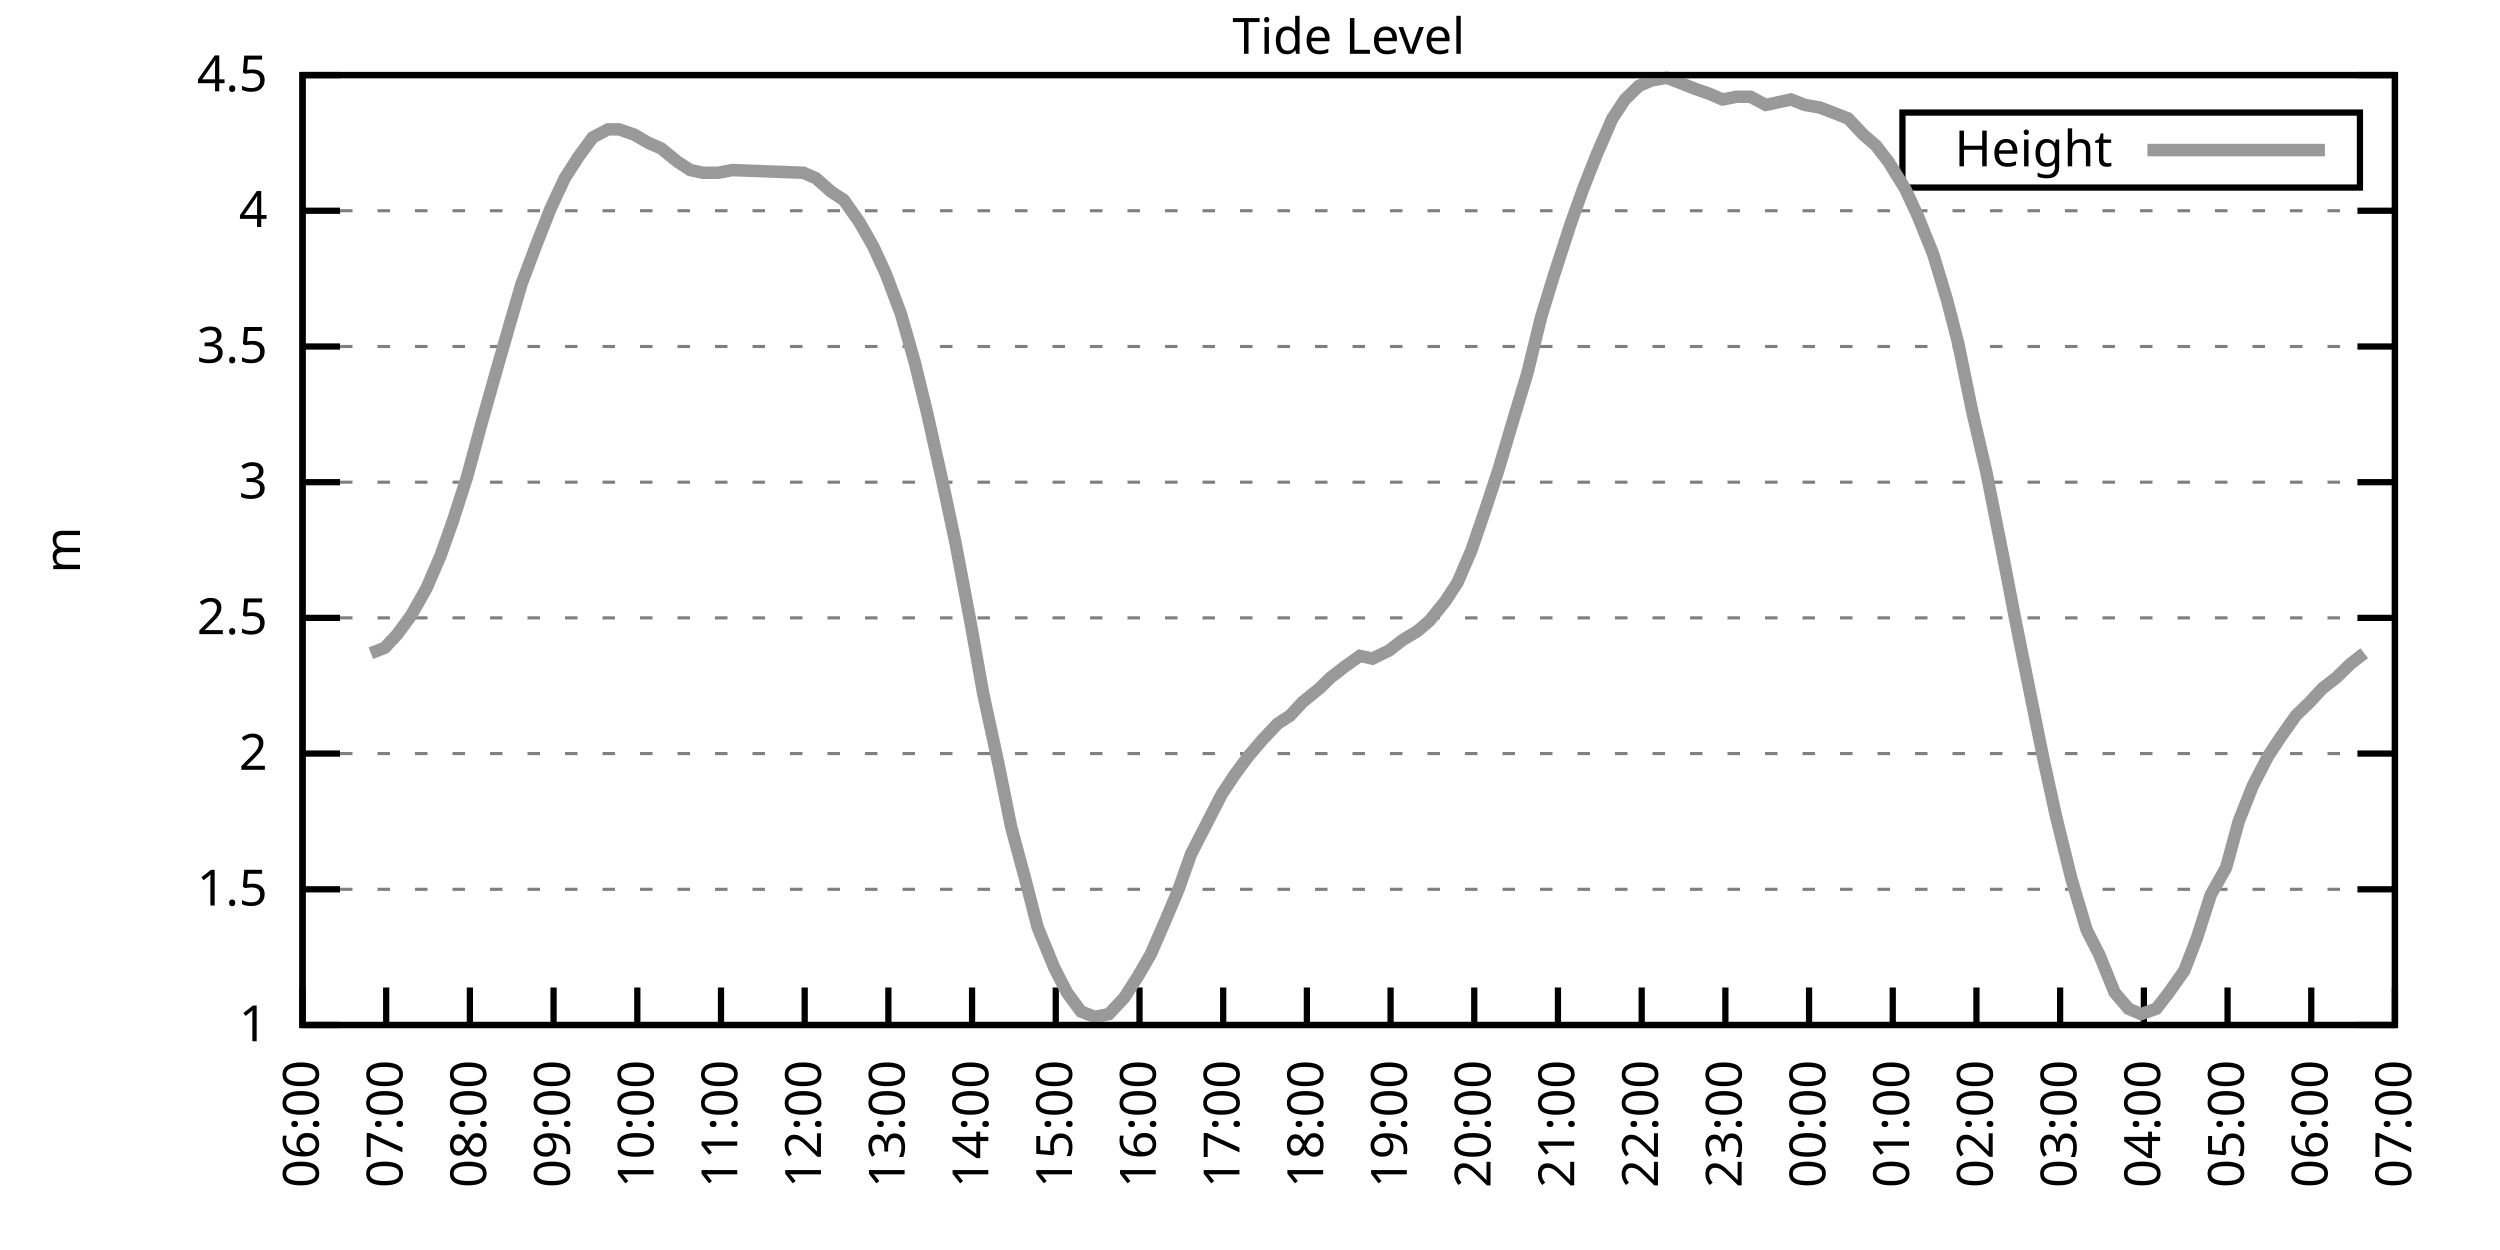
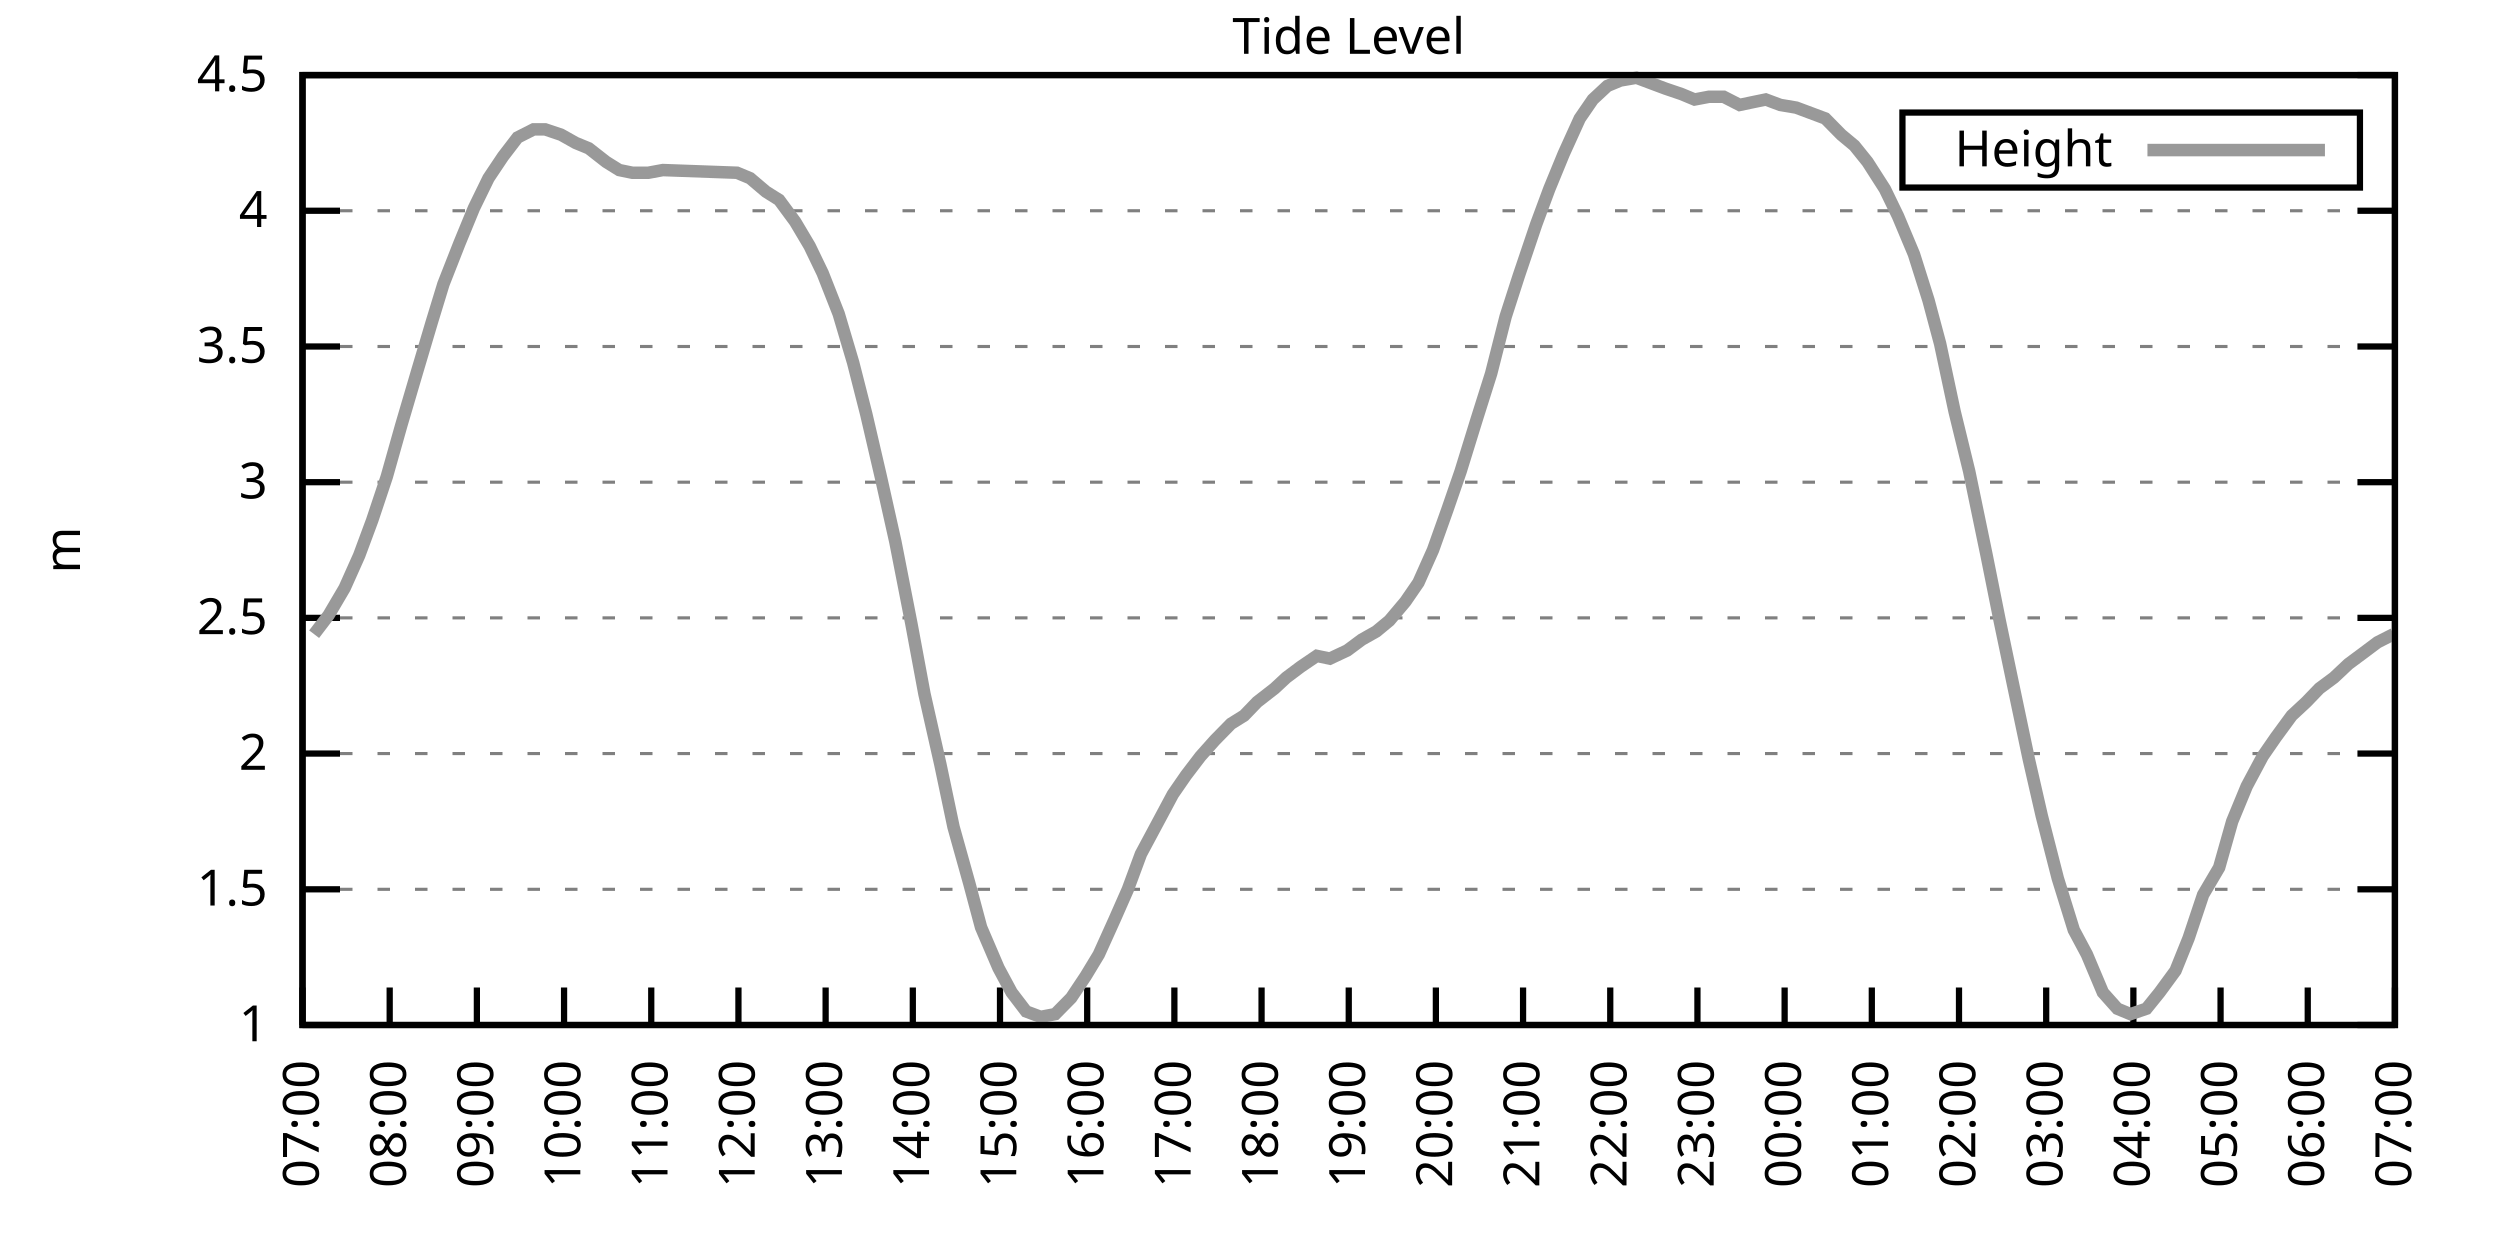
<svg xmlns="http://www.w3.org/2000/svg" xmlns:xlink="http://www.w3.org/1999/xlink" width="400" height="200" viewBox="0 0 400 200">
  <g id="gnuplot_canvas">
    <rect x="0" y="0" width="400" height="200" fill="none" />
    <defs>
      <circle id="gpDot" r="0.5" stroke-width="0.5" stroke="currentColor" />
      <path id="gpPt0" stroke-width="0.333" stroke="currentColor" d="M-1,0 h2 M0,-1 v2" />
      <path id="gpPt1" stroke-width="0.333" stroke="currentColor" d="M-1,-1 L1,1 M1,-1 L-1,1" />
      <path id="gpPt2" stroke-width="0.333" stroke="currentColor" d="M-1,0 L1,0 M0,-1 L0,1 M-1,-1 L1,1 M-1,1 L1,-1" />
      <rect id="gpPt3" stroke-width="0.333" stroke="currentColor" x="-1" y="-1" width="2" height="2" />
      <rect id="gpPt4" stroke-width="0.333" stroke="currentColor" fill="currentColor" x="-1" y="-1" width="2" height="2" />
      <circle id="gpPt5" stroke-width="0.333" stroke="currentColor" cx="0" cy="0" r="1" />
      <use xlink:href="#gpPt5" id="gpPt6" fill="currentColor" stroke="none" />
      <path id="gpPt7" stroke-width="0.333" stroke="currentColor" d="M0,-1.33 L-1.33,0.67 L1.33,0.67 z" />
      <use xlink:href="#gpPt7" id="gpPt8" fill="currentColor" stroke="none" />
      <use xlink:href="#gpPt7" id="gpPt9" stroke="currentColor" transform="rotate(180)" />
      <use xlink:href="#gpPt9" id="gpPt10" fill="currentColor" stroke="none" />
      <use xlink:href="#gpPt3" id="gpPt11" stroke="currentColor" transform="rotate(45)" />
      <use xlink:href="#gpPt11" id="gpPt12" fill="currentColor" stroke="none" />
      <path id="gpPt13" stroke-width="0.333" stroke="currentColor" d="M0,1.330 L1.265,0.411 L0.782,-1.067 L-0.782,-1.076 L-1.265,0.411 z" />
      <use xlink:href="#gpPt13" id="gpPt14" fill="currentColor" stroke="none" />
      <filter id="textbox" filterUnits="objectBoundingBox" x="0" y="0" height="1" width="1">
        <feFlood flood-color="white" flood-opacity="1" result="bgnd" />
        <feComposite in="SourceGraphic" in2="bgnd" operator="atop" />
      </filter>
      <filter id="greybox" filterUnits="objectBoundingBox" x="0" y="0" height="1" width="1">
        <feFlood flood-color="lightgrey" flood-opacity="1" result="grey" />
        <feComposite in="SourceGraphic" in2="grey" operator="atop" />
      </filter>
    </defs>
    <g fill="none" color="white" stroke="currentColor" stroke-width="1.00" stroke-linecap="butt" stroke-linejoin="miter">
</g>
    <g fill="none" color="black" stroke="currentColor" stroke-width="1.00" stroke-linecap="butt" stroke-linejoin="miter">
      <g stroke="none" shape-rendering="crispEdges">
        <polygon fill="rgb(255, 255, 255)" points="48.40,164.00 383.18,164.00 383.18,12.02 48.40,12.02 " />
      </g>
    </g>
    <g fill="none" color="black" stroke="currentColor" stroke-width="1.00" stroke-linecap="butt" stroke-linejoin="miter">
</g>
    <g fill="none" color="black" stroke="black" stroke-width="0.50" stroke-linecap="butt" stroke-linejoin="miter">
</g>
    <g fill="none" color="gray" stroke="currentColor" stroke-width="0.50" stroke-linecap="butt" stroke-linejoin="miter">
      <path stroke="gray" stroke-dasharray="2,4" class="gridline" d="M48.40,164.00 L383.19,164.00  " />
    </g>
    <g fill="none" color="gray" stroke="gray" stroke-width="1.00" stroke-linecap="butt" stroke-linejoin="miter">
</g>
    <g fill="none" color="black" stroke="currentColor" stroke-width="1.00" stroke-linecap="butt" stroke-linejoin="miter">
      <path stroke="black" d="M48.40,164.00 L54.40,164.00 M383.19,164.00 L377.19,164.00  " />
      <g transform="translate(42.80,166.60)" stroke="none" fill="black" font-family="Sans" font-size="8.00" text-anchor="end">
        <text>
          <tspan font-family="Sans"> 1</tspan>
        </text>
      </g>
    </g>
    <g fill="none" color="black" stroke="currentColor" stroke-width="1.00" stroke-linecap="butt" stroke-linejoin="miter">
</g>
    <g fill="none" color="black" stroke="black" stroke-width="0.50" stroke-linecap="butt" stroke-linejoin="miter">
</g>
    <g fill="none" color="gray" stroke="currentColor" stroke-width="0.50" stroke-linecap="butt" stroke-linejoin="miter">
      <path stroke="gray" stroke-dasharray="2,4" class="gridline" d="M48.40,142.29 L383.19,142.29  " />
    </g>
    <g fill="none" color="gray" stroke="gray" stroke-width="1.00" stroke-linecap="butt" stroke-linejoin="miter">
</g>
    <g fill="none" color="black" stroke="currentColor" stroke-width="1.00" stroke-linecap="butt" stroke-linejoin="miter">
      <path stroke="black" d="M48.40,142.29 L54.40,142.29 M383.19,142.29 L377.19,142.29  " />
      <g transform="translate(42.80,144.89)" stroke="none" fill="black" font-family="Sans" font-size="8.00" text-anchor="end">
        <text>
          <tspan font-family="Sans"> 1.5</tspan>
        </text>
      </g>
    </g>
    <g fill="none" color="black" stroke="currentColor" stroke-width="1.00" stroke-linecap="butt" stroke-linejoin="miter">
</g>
    <g fill="none" color="black" stroke="black" stroke-width="0.50" stroke-linecap="butt" stroke-linejoin="miter">
</g>
    <g fill="none" color="gray" stroke="currentColor" stroke-width="0.50" stroke-linecap="butt" stroke-linejoin="miter">
      <path stroke="gray" stroke-dasharray="2,4" class="gridline" d="M48.40,120.57 L383.19,120.57  " />
    </g>
    <g fill="none" color="gray" stroke="gray" stroke-width="1.00" stroke-linecap="butt" stroke-linejoin="miter">
</g>
    <g fill="none" color="black" stroke="currentColor" stroke-width="1.00" stroke-linecap="butt" stroke-linejoin="miter">
      <path stroke="black" d="M48.40,120.57 L54.40,120.57 M383.19,120.57 L377.19,120.57  " />
      <g transform="translate(42.80,123.17)" stroke="none" fill="black" font-family="Sans" font-size="8.00" text-anchor="end">
        <text>
          <tspan font-family="Sans"> 2</tspan>
        </text>
      </g>
    </g>
    <g fill="none" color="black" stroke="currentColor" stroke-width="1.00" stroke-linecap="butt" stroke-linejoin="miter">
</g>
    <g fill="none" color="black" stroke="black" stroke-width="0.50" stroke-linecap="butt" stroke-linejoin="miter">
</g>
    <g fill="none" color="gray" stroke="currentColor" stroke-width="0.50" stroke-linecap="butt" stroke-linejoin="miter">
      <path stroke="gray" stroke-dasharray="2,4" class="gridline" d="M48.40,98.86 L383.19,98.86  " />
    </g>
    <g fill="none" color="gray" stroke="gray" stroke-width="1.00" stroke-linecap="butt" stroke-linejoin="miter">
</g>
    <g fill="none" color="black" stroke="currentColor" stroke-width="1.00" stroke-linecap="butt" stroke-linejoin="miter">
      <path stroke="black" d="M48.40,98.86 L54.40,98.86 M383.19,98.86 L377.19,98.86  " />
      <g transform="translate(42.80,101.46)" stroke="none" fill="black" font-family="Sans" font-size="8.00" text-anchor="end">
        <text>
          <tspan font-family="Sans"> 2.5</tspan>
        </text>
      </g>
    </g>
    <g fill="none" color="black" stroke="currentColor" stroke-width="1.00" stroke-linecap="butt" stroke-linejoin="miter">
</g>
    <g fill="none" color="black" stroke="black" stroke-width="0.50" stroke-linecap="butt" stroke-linejoin="miter">
</g>
    <g fill="none" color="gray" stroke="currentColor" stroke-width="0.50" stroke-linecap="butt" stroke-linejoin="miter">
      <path stroke="gray" stroke-dasharray="2,4" class="gridline" d="M48.40,77.15 L383.19,77.15  " />
    </g>
    <g fill="none" color="gray" stroke="gray" stroke-width="1.00" stroke-linecap="butt" stroke-linejoin="miter">
</g>
    <g fill="none" color="black" stroke="currentColor" stroke-width="1.00" stroke-linecap="butt" stroke-linejoin="miter">
      <path stroke="black" d="M48.40,77.15 L54.40,77.15 M383.19,77.15 L377.19,77.15  " />
      <g transform="translate(42.80,79.75)" stroke="none" fill="black" font-family="Sans" font-size="8.00" text-anchor="end">
        <text>
          <tspan font-family="Sans"> 3</tspan>
        </text>
      </g>
    </g>
    <g fill="none" color="black" stroke="currentColor" stroke-width="1.00" stroke-linecap="butt" stroke-linejoin="miter">
</g>
    <g fill="none" color="black" stroke="black" stroke-width="0.50" stroke-linecap="butt" stroke-linejoin="miter">
</g>
    <g fill="none" color="gray" stroke="currentColor" stroke-width="0.50" stroke-linecap="butt" stroke-linejoin="miter">
      <path stroke="gray" stroke-dasharray="2,4" class="gridline" d="M48.40,55.44 L383.19,55.44  " />
    </g>
    <g fill="none" color="gray" stroke="gray" stroke-width="1.00" stroke-linecap="butt" stroke-linejoin="miter">
</g>
    <g fill="none" color="black" stroke="currentColor" stroke-width="1.00" stroke-linecap="butt" stroke-linejoin="miter">
      <path stroke="black" d="M48.40,55.44 L54.40,55.44 M383.19,55.44 L377.19,55.44  " />
      <g transform="translate(42.80,58.04)" stroke="none" fill="black" font-family="Sans" font-size="8.00" text-anchor="end">
        <text>
          <tspan font-family="Sans"> 3.5</tspan>
        </text>
      </g>
    </g>
    <g fill="none" color="black" stroke="currentColor" stroke-width="1.00" stroke-linecap="butt" stroke-linejoin="miter">
</g>
    <g fill="none" color="black" stroke="black" stroke-width="0.50" stroke-linecap="butt" stroke-linejoin="miter">
</g>
    <g fill="none" color="gray" stroke="currentColor" stroke-width="0.50" stroke-linecap="butt" stroke-linejoin="miter">
      <path stroke="gray" stroke-dasharray="2,4" class="gridline" d="M48.40,33.72 L383.19,33.72  " />
    </g>
    <g fill="none" color="gray" stroke="gray" stroke-width="1.00" stroke-linecap="butt" stroke-linejoin="miter">
</g>
    <g fill="none" color="black" stroke="currentColor" stroke-width="1.00" stroke-linecap="butt" stroke-linejoin="miter">
      <path stroke="black" d="M48.40,33.72 L54.40,33.72 M383.19,33.72 L377.19,33.72  " />
      <g transform="translate(42.80,36.32)" stroke="none" fill="black" font-family="Sans" font-size="8.00" text-anchor="end">
        <text>
          <tspan font-family="Sans"> 4</tspan>
        </text>
      </g>
    </g>
    <g fill="none" color="black" stroke="currentColor" stroke-width="1.00" stroke-linecap="butt" stroke-linejoin="miter">
</g>
    <g fill="none" color="black" stroke="black" stroke-width="0.50" stroke-linecap="butt" stroke-linejoin="miter">
</g>
    <g fill="none" color="gray" stroke="currentColor" stroke-width="0.50" stroke-linecap="butt" stroke-linejoin="miter">
      <path stroke="gray" stroke-dasharray="2,4" class="gridline" d="M48.40,12.01 L383.19,12.01  " />
    </g>
    <g fill="none" color="gray" stroke="gray" stroke-width="1.00" stroke-linecap="butt" stroke-linejoin="miter">
</g>
    <g fill="none" color="black" stroke="currentColor" stroke-width="1.00" stroke-linecap="butt" stroke-linejoin="miter">
      <path stroke="black" d="M48.40,12.01 L54.40,12.01 M383.19,12.01 L377.19,12.01  " />
      <g transform="translate(42.80,14.61)" stroke="none" fill="black" font-family="Sans" font-size="8.00" text-anchor="end">
        <text>
          <tspan font-family="Sans"> 4.5</tspan>
        </text>
      </g>
    </g>
    <g fill="none" color="black" stroke="currentColor" stroke-width="1.00" stroke-linecap="butt" stroke-linejoin="miter">
      <path stroke="black" d="M48.40,164.00 L48.40,158.00  " />
      <g transform="translate(51.00,169.60) rotate(270.00)" stroke="none" fill="black" font-family="Sans" font-size="8.00" text-anchor="end">
        <text>
-           <tspan font-family="Sans">06:00</tspan>
-         </text>
-       </g>
-     </g>
-     <g fill="none" color="black" stroke="currentColor" stroke-width="1.00" stroke-linecap="butt" stroke-linejoin="miter">
-       <path stroke="black" d="M61.79,164.00 L61.79,158.00  " />
-       <g transform="translate(64.39,169.60) rotate(270.00)" stroke="none" fill="black" font-family="Sans" font-size="8.00" text-anchor="end">
-         <text>
          <tspan font-family="Sans">07:00</tspan>
        </text>
      </g>
    </g>
    <g fill="none" color="black" stroke="currentColor" stroke-width="1.00" stroke-linecap="butt" stroke-linejoin="miter">
-       <path stroke="black" d="M75.18,164.00 L75.18,158.00  " />
-       <g transform="translate(77.78,169.60) rotate(270.00)" stroke="none" fill="black" font-family="Sans" font-size="8.00" text-anchor="end">
+       <path stroke="black" d="M62.35,164.00 L62.35,158.00  " />
+       <g transform="translate(64.95,169.60) rotate(270.00)" stroke="none" fill="black" font-family="Sans" font-size="8.00" text-anchor="end">
        <text>
          <tspan font-family="Sans">08:00</tspan>
        </text>
      </g>
    </g>
    <g fill="none" color="black" stroke="currentColor" stroke-width="1.00" stroke-linecap="butt" stroke-linejoin="miter">
-       <path stroke="black" d="M88.57,164.00 L88.57,158.00  " />
-       <g transform="translate(91.17,169.60) rotate(270.00)" stroke="none" fill="black" font-family="Sans" font-size="8.00" text-anchor="end">
+       <path stroke="black" d="M76.30,164.00 L76.30,158.00  " />
+       <g transform="translate(78.90,169.60) rotate(270.00)" stroke="none" fill="black" font-family="Sans" font-size="8.00" text-anchor="end">
        <text>
          <tspan font-family="Sans">09:00</tspan>
        </text>
      </g>
    </g>
    <g fill="none" color="black" stroke="currentColor" stroke-width="1.00" stroke-linecap="butt" stroke-linejoin="miter">
-       <path stroke="black" d="M101.97,164.00 L101.97,158.00  " />
-       <g transform="translate(104.57,169.60) rotate(270.00)" stroke="none" fill="black" font-family="Sans" font-size="8.00" text-anchor="end">
+       <path stroke="black" d="M90.25,164.00 L90.25,158.00  " />
+       <g transform="translate(92.85,169.60) rotate(270.00)" stroke="none" fill="black" font-family="Sans" font-size="8.00" text-anchor="end">
        <text>
          <tspan font-family="Sans">10:00</tspan>
        </text>
      </g>
    </g>
    <g fill="none" color="black" stroke="currentColor" stroke-width="1.00" stroke-linecap="butt" stroke-linejoin="miter">
-       <path stroke="black" d="M115.36,164.00 L115.36,158.00  " />
-       <g transform="translate(117.96,169.60) rotate(270.00)" stroke="none" fill="black" font-family="Sans" font-size="8.00" text-anchor="end">
+       <path stroke="black" d="M104.20,164.00 L104.20,158.00  " />
+       <g transform="translate(106.80,169.60) rotate(270.00)" stroke="none" fill="black" font-family="Sans" font-size="8.00" text-anchor="end">
        <text>
          <tspan font-family="Sans">11:00</tspan>
        </text>
      </g>
    </g>
    <g fill="none" color="black" stroke="currentColor" stroke-width="1.00" stroke-linecap="butt" stroke-linejoin="miter">
-       <path stroke="black" d="M128.75,164.00 L128.75,158.00  " />
-       <g transform="translate(131.35,169.60) rotate(270.00)" stroke="none" fill="black" font-family="Sans" font-size="8.00" text-anchor="end">
+       <path stroke="black" d="M118.15,164.00 L118.15,158.00  " />
+       <g transform="translate(120.75,169.60) rotate(270.00)" stroke="none" fill="black" font-family="Sans" font-size="8.00" text-anchor="end">
        <text>
          <tspan font-family="Sans">12:00</tspan>
        </text>
      </g>
    </g>
    <g fill="none" color="black" stroke="currentColor" stroke-width="1.00" stroke-linecap="butt" stroke-linejoin="miter">
-       <path stroke="black" d="M142.14,164.00 L142.14,158.00  " />
-       <g transform="translate(144.74,169.60) rotate(270.00)" stroke="none" fill="black" font-family="Sans" font-size="8.00" text-anchor="end">
+       <path stroke="black" d="M132.10,164.00 L132.10,158.00  " />
+       <g transform="translate(134.70,169.60) rotate(270.00)" stroke="none" fill="black" font-family="Sans" font-size="8.00" text-anchor="end">
        <text>
          <tspan font-family="Sans">13:00</tspan>
        </text>
      </g>
    </g>
    <g fill="none" color="black" stroke="currentColor" stroke-width="1.00" stroke-linecap="butt" stroke-linejoin="miter">
-       <path stroke="black" d="M155.53,164.00 L155.53,158.00  " />
-       <g transform="translate(158.13,169.60) rotate(270.00)" stroke="none" fill="black" font-family="Sans" font-size="8.00" text-anchor="end">
+       <path stroke="black" d="M146.05,164.00 L146.05,158.00  " />
+       <g transform="translate(148.65,169.60) rotate(270.00)" stroke="none" fill="black" font-family="Sans" font-size="8.00" text-anchor="end">
        <text>
          <tspan font-family="Sans">14:00</tspan>
        </text>
      </g>
    </g>
    <g fill="none" color="black" stroke="currentColor" stroke-width="1.00" stroke-linecap="butt" stroke-linejoin="miter">
-       <path stroke="black" d="M168.92,164.00 L168.92,158.00  " />
-       <g transform="translate(171.52,169.60) rotate(270.00)" stroke="none" fill="black" font-family="Sans" font-size="8.00" text-anchor="end">
+       <path stroke="black" d="M160.00,164.00 L160.00,158.00  " />
+       <g transform="translate(162.60,169.60) rotate(270.00)" stroke="none" fill="black" font-family="Sans" font-size="8.00" text-anchor="end">
        <text>
          <tspan font-family="Sans">15:00</tspan>
        </text>
      </g>
    </g>
    <g fill="none" color="black" stroke="currentColor" stroke-width="1.00" stroke-linecap="butt" stroke-linejoin="miter">
-       <path stroke="black" d="M182.32,164.00 L182.32,158.00  " />
-       <g transform="translate(184.92,169.60) rotate(270.00)" stroke="none" fill="black" font-family="Sans" font-size="8.00" text-anchor="end">
+       <path stroke="black" d="M173.95,164.00 L173.95,158.00  " />
+       <g transform="translate(176.55,169.60) rotate(270.00)" stroke="none" fill="black" font-family="Sans" font-size="8.00" text-anchor="end">
        <text>
          <tspan font-family="Sans">16:00</tspan>
        </text>
      </g>
    </g>
    <g fill="none" color="black" stroke="currentColor" stroke-width="1.00" stroke-linecap="butt" stroke-linejoin="miter">
-       <path stroke="black" d="M195.71,164.00 L195.71,158.00  " />
-       <g transform="translate(198.31,169.60) rotate(270.00)" stroke="none" fill="black" font-family="Sans" font-size="8.00" text-anchor="end">
+       <path stroke="black" d="M187.90,164.00 L187.90,158.00  " />
+       <g transform="translate(190.50,169.60) rotate(270.00)" stroke="none" fill="black" font-family="Sans" font-size="8.00" text-anchor="end">
        <text>
          <tspan font-family="Sans">17:00</tspan>
        </text>
      </g>
    </g>
    <g fill="none" color="black" stroke="currentColor" stroke-width="1.00" stroke-linecap="butt" stroke-linejoin="miter">
-       <path stroke="black" d="M209.10,164.00 L209.10,158.00  " />
-       <g transform="translate(211.70,169.60) rotate(270.00)" stroke="none" fill="black" font-family="Sans" font-size="8.00" text-anchor="end">
+       <path stroke="black" d="M201.85,164.00 L201.85,158.00  " />
+       <g transform="translate(204.45,169.60) rotate(270.00)" stroke="none" fill="black" font-family="Sans" font-size="8.00" text-anchor="end">
        <text>
          <tspan font-family="Sans">18:00</tspan>
        </text>
      </g>
    </g>
    <g fill="none" color="black" stroke="currentColor" stroke-width="1.00" stroke-linecap="butt" stroke-linejoin="miter">
-       <path stroke="black" d="M222.49,164.00 L222.49,158.00  " />
-       <g transform="translate(225.09,169.60) rotate(270.00)" stroke="none" fill="black" font-family="Sans" font-size="8.00" text-anchor="end">
+       <path stroke="black" d="M215.80,164.00 L215.80,158.00  " />
+       <g transform="translate(218.40,169.60) rotate(270.00)" stroke="none" fill="black" font-family="Sans" font-size="8.00" text-anchor="end">
        <text>
          <tspan font-family="Sans">19:00</tspan>
        </text>
      </g>
    </g>
    <g fill="none" color="black" stroke="currentColor" stroke-width="1.00" stroke-linecap="butt" stroke-linejoin="miter">
-       <path stroke="black" d="M235.88,164.00 L235.88,158.00  " />
-       <g transform="translate(238.48,169.60) rotate(270.00)" stroke="none" fill="black" font-family="Sans" font-size="8.00" text-anchor="end">
+       <path stroke="black" d="M229.74,164.00 L229.74,158.00  " />
+       <g transform="translate(232.34,169.60) rotate(270.00)" stroke="none" fill="black" font-family="Sans" font-size="8.00" text-anchor="end">
        <text>
          <tspan font-family="Sans">20:00</tspan>
        </text>
      </g>
    </g>
    <g fill="none" color="black" stroke="currentColor" stroke-width="1.00" stroke-linecap="butt" stroke-linejoin="miter">
-       <path stroke="black" d="M249.27,164.00 L249.27,158.00  " />
-       <g transform="translate(251.87,169.60) rotate(270.00)" stroke="none" fill="black" font-family="Sans" font-size="8.00" text-anchor="end">
+       <path stroke="black" d="M243.69,164.00 L243.69,158.00  " />
+       <g transform="translate(246.29,169.60) rotate(270.00)" stroke="none" fill="black" font-family="Sans" font-size="8.00" text-anchor="end">
        <text>
          <tspan font-family="Sans">21:00</tspan>
        </text>
      </g>
    </g>
    <g fill="none" color="black" stroke="currentColor" stroke-width="1.00" stroke-linecap="butt" stroke-linejoin="miter">
-       <path stroke="black" d="M262.67,164.00 L262.67,158.00  " />
-       <g transform="translate(265.27,169.60) rotate(270.00)" stroke="none" fill="black" font-family="Sans" font-size="8.00" text-anchor="end">
+       <path stroke="black" d="M257.64,164.00 L257.64,158.00  " />
+       <g transform="translate(260.24,169.60) rotate(270.00)" stroke="none" fill="black" font-family="Sans" font-size="8.00" text-anchor="end">
        <text>
          <tspan font-family="Sans">22:00</tspan>
        </text>
      </g>
    </g>
    <g fill="none" color="black" stroke="currentColor" stroke-width="1.00" stroke-linecap="butt" stroke-linejoin="miter">
-       <path stroke="black" d="M276.06,164.00 L276.06,158.00  " />
-       <g transform="translate(278.66,169.60) rotate(270.00)" stroke="none" fill="black" font-family="Sans" font-size="8.00" text-anchor="end">
+       <path stroke="black" d="M271.59,164.00 L271.59,158.00  " />
+       <g transform="translate(274.19,169.60) rotate(270.00)" stroke="none" fill="black" font-family="Sans" font-size="8.00" text-anchor="end">
        <text>
          <tspan font-family="Sans">23:00</tspan>
        </text>
      </g>
    </g>
    <g fill="none" color="black" stroke="currentColor" stroke-width="1.00" stroke-linecap="butt" stroke-linejoin="miter">
-       <path stroke="black" d="M289.45,164.00 L289.45,158.00  " />
-       <g transform="translate(292.05,169.60) rotate(270.00)" stroke="none" fill="black" font-family="Sans" font-size="8.00" text-anchor="end">
+       <path stroke="black" d="M285.54,164.00 L285.54,158.00  " />
+       <g transform="translate(288.14,169.60) rotate(270.00)" stroke="none" fill="black" font-family="Sans" font-size="8.00" text-anchor="end">
        <text>
          <tspan font-family="Sans">00:00</tspan>
        </text>
      </g>
    </g>
    <g fill="none" color="black" stroke="currentColor" stroke-width="1.00" stroke-linecap="butt" stroke-linejoin="miter">
-       <path stroke="black" d="M302.84,164.00 L302.84,158.00  " />
-       <g transform="translate(305.44,169.60) rotate(270.00)" stroke="none" fill="black" font-family="Sans" font-size="8.00" text-anchor="end">
+       <path stroke="black" d="M299.49,164.00 L299.49,158.00  " />
+       <g transform="translate(302.09,169.60) rotate(270.00)" stroke="none" fill="black" font-family="Sans" font-size="8.00" text-anchor="end">
        <text>
          <tspan font-family="Sans">01:00</tspan>
        </text>
      </g>
    </g>
    <g fill="none" color="black" stroke="currentColor" stroke-width="1.00" stroke-linecap="butt" stroke-linejoin="miter">
-       <path stroke="black" d="M316.23,164.00 L316.23,158.00  " />
-       <g transform="translate(318.83,169.60) rotate(270.00)" stroke="none" fill="black" font-family="Sans" font-size="8.00" text-anchor="end">
+       <path stroke="black" d="M313.44,164.00 L313.44,158.00  " />
+       <g transform="translate(316.04,169.60) rotate(270.00)" stroke="none" fill="black" font-family="Sans" font-size="8.00" text-anchor="end">
        <text>
          <tspan font-family="Sans">02:00</tspan>
        </text>
      </g>
    </g>
    <g fill="none" color="black" stroke="currentColor" stroke-width="1.00" stroke-linecap="butt" stroke-linejoin="miter">
-       <path stroke="black" d="M329.62,164.00 L329.62,158.00  " />
-       <g transform="translate(332.22,169.60) rotate(270.00)" stroke="none" fill="black" font-family="Sans" font-size="8.00" text-anchor="end">
+       <path stroke="black" d="M327.39,164.00 L327.39,158.00  " />
+       <g transform="translate(329.99,169.60) rotate(270.00)" stroke="none" fill="black" font-family="Sans" font-size="8.00" text-anchor="end">
        <text>
          <tspan font-family="Sans">03:00</tspan>
        </text>
      </g>
    </g>
    <g fill="none" color="black" stroke="currentColor" stroke-width="1.00" stroke-linecap="butt" stroke-linejoin="miter">
-       <path stroke="black" d="M343.02,164.00 L343.02,158.00  " />
-       <g transform="translate(345.62,169.60) rotate(270.00)" stroke="none" fill="black" font-family="Sans" font-size="8.00" text-anchor="end">
+       <path stroke="black" d="M341.34,164.00 L341.34,158.00  " />
+       <g transform="translate(343.94,169.60) rotate(270.00)" stroke="none" fill="black" font-family="Sans" font-size="8.00" text-anchor="end">
        <text>
          <tspan font-family="Sans">04:00</tspan>
        </text>
      </g>
    </g>
    <g fill="none" color="black" stroke="currentColor" stroke-width="1.00" stroke-linecap="butt" stroke-linejoin="miter">
-       <path stroke="black" d="M356.41,164.00 L356.41,158.00  " />
-       <g transform="translate(359.01,169.60) rotate(270.00)" stroke="none" fill="black" font-family="Sans" font-size="8.00" text-anchor="end">
+       <path stroke="black" d="M355.29,164.00 L355.29,158.00  " />
+       <g transform="translate(357.89,169.60) rotate(270.00)" stroke="none" fill="black" font-family="Sans" font-size="8.00" text-anchor="end">
        <text>
          <tspan font-family="Sans">05:00</tspan>
        </text>
      </g>
    </g>
    <g fill="none" color="black" stroke="currentColor" stroke-width="1.00" stroke-linecap="butt" stroke-linejoin="miter">
-       <path stroke="black" d="M369.80,164.00 L369.80,158.00  " />
-       <g transform="translate(372.40,169.60) rotate(270.00)" stroke="none" fill="black" font-family="Sans" font-size="8.00" text-anchor="end">
+       <path stroke="black" d="M369.24,164.00 L369.24,158.00  " />
+       <g transform="translate(371.84,169.60) rotate(270.00)" stroke="none" fill="black" font-family="Sans" font-size="8.00" text-anchor="end">
        <text>
          <tspan font-family="Sans">06:00</tspan>
        </text>
      </g>
    </g>
    <g fill="none" color="black" stroke="currentColor" stroke-width="1.00" stroke-linecap="butt" stroke-linejoin="miter">
      <path stroke="black" d="M383.19,164.00 L383.19,158.00  " />
      <g transform="translate(385.79,169.60) rotate(270.00)" stroke="none" fill="black" font-family="Sans" font-size="8.00" text-anchor="end">
        <text>
          <tspan font-family="Sans">07:00</tspan>
        </text>
      </g>
    </g>
    <g fill="none" color="black" stroke="currentColor" stroke-width="1.00" stroke-linecap="butt" stroke-linejoin="miter">
</g>
    <g fill="none" color="black" stroke="currentColor" stroke-width="1.00" stroke-linecap="butt" stroke-linejoin="miter">
      <path stroke="black" d="M48.40,12.01 L48.40,164.00 L383.19,164.00 L383.19,12.01 L48.40,12.01 Z  " />
    </g>
    <g fill="none" color="black" stroke="currentColor" stroke-width="1.00" stroke-linecap="butt" stroke-linejoin="miter">
</g>
    <g fill="none" color="black" stroke="currentColor" stroke-width="1.00" stroke-linecap="butt" stroke-linejoin="miter">
      <path stroke="black" d="M304.39,30.01 L304.39,18.01 L377.59,18.01 L377.59,30.01 L304.39,30.01 Z  " />
    </g>
    <g id="Tide_level_plot_1">
      <g fill="none" color="white" stroke="black" stroke-width="2.00" stroke-linecap="butt" stroke-linejoin="miter">
</g>
      <g fill="none" color="black" stroke="currentColor" stroke-width="2.00" stroke-linecap="butt" stroke-linejoin="miter">
        <g transform="translate(337.99,26.61)" stroke="none" fill="black" font-family="Sans" font-size="8.00" text-anchor="end">
          <text>
            <tspan font-family="Sans">Height</tspan>
          </text>
        </g>
      </g>
      <g fill="none" color="black" stroke="currentColor" stroke-width="2.00" stroke-linecap="butt" stroke-linejoin="miter">
-         <path stroke="rgb(153, 153, 153)" d="M343.59,24.01 L371.99,24.01 M59.34,104.51 L61.57,103.64 L63.58,101.47 L65.81,98.43 L68.26,94.08 L70.50,88.87   L72.50,83.23 L74.74,76.28 L76.97,68.03 L79.42,59.34 L81.66,51.53 L83.44,45.45 L85.90,38.93 L88.13,33.29   L90.36,28.51 L92.59,25.04 L94.82,22.00 L97.28,20.70 L99.06,20.70 L101.52,21.56 L103.75,22.87 L105.76,23.73   L108.44,25.91 L110.45,27.21 L112.46,27.64 L114.91,27.64 L117.14,27.21 L128.53,27.64 L130.54,28.51 L132.99,30.68   L135.00,31.99 L137.45,35.46 L139.69,39.37 L141.69,43.71 L144.15,50.22 L146.38,58.04 L148.39,66.29 L150.62,76.28   L152.85,86.70 L155.31,99.73 L157.32,111.02 L159.77,122.31 L161.78,132.30 L164.24,141.42 L166.02,148.37 L168.70,154.88   L170.71,158.79 L172.94,161.83 L175.17,162.70 L177.41,162.26 L179.86,159.66 L182.09,156.18 L184.10,152.71 L186.56,147.06   L188.57,142.29 L190.57,136.64 L193.03,131.86 L195.48,127.09 L197.49,124.05 L199.73,121.01 L201.96,118.40 L204.41,115.80   L206.42,114.49 L208.43,112.32 L211.11,110.15 L212.89,108.42 L215.13,106.68 L217.58,104.94 L219.59,105.38 L222.27,104.07   L224.50,102.34 L226.73,101.03 L228.74,99.30 L231.20,96.26 L233.20,93.22 L235.44,88.00 L237.67,81.49 L239.68,75.41   L242.13,67.16 L244.36,59.78 L246.60,50.66 L248.60,44.15 L251.28,35.89 L253.29,30.25 L255.52,24.60 L257.98,18.96   L259.99,15.92 L262.22,13.75 L264.23,12.88 L266.68,12.44 L268.92,13.31 L271.15,14.18 L273.60,15.05 L275.61,15.92   L277.84,15.48 L280.07,15.48 L282.53,16.79 L284.54,16.35 L286.55,15.92 L288.78,16.79 L291.23,17.22 L293.47,18.09   L295.70,18.96 L298.15,21.56 L300.16,23.30 L302.17,25.91 L304.85,30.25 L306.86,34.59 L309.31,40.67 L311.54,48.05   L313.33,55.00 L315.56,65.86 L317.79,75.41 L320.47,88.87 L322.48,99.30 L324.49,109.28 L326.95,121.44 L328.95,130.56   L331.41,140.55 L333.86,148.80 L335.87,152.71 L338.33,158.79 L340.56,161.39 L342.57,162.26 L345.02,161.39 L347.03,158.79   L349.49,155.31 L351.50,150.10 L353.73,143.16 L356.18,138.81 L358.19,131.43 L360.42,125.79 L362.88,121.01 L364.89,117.97   L367.34,114.49 L369.58,112.32 L371.58,110.15 L373.82,108.42 L376.05,106.24 L378.28,104.51  " />
+         <path stroke="rgb(153, 153, 153)" d="M343.59,24.01 L371.99,24.01 M50.26,101.47 L52.58,98.43 L55.14,94.08 L57.47,88.87 L59.56,83.23 L61.88,76.28   L64.21,68.03 L66.77,59.34 L69.09,51.53 L70.95,45.45 L73.51,38.93 L75.83,33.29 L78.16,28.51 L80.48,25.04   L82.81,22.00 L85.37,20.70 L87.23,20.70 L89.78,21.56 L92.11,22.87 L94.20,23.73 L96.99,25.91 L99.08,27.21   L101.18,27.64 L103.73,27.64 L106.06,27.21 L117.92,27.64 L120.01,28.51 L122.57,30.68 L124.66,31.99 L127.22,35.46   L129.54,39.37 L131.63,43.71 L134.19,50.22 L136.51,58.04 L138.61,66.29 L140.93,76.28 L143.26,86.70 L145.81,99.73   L147.91,111.02 L150.46,122.31 L152.56,132.30 L155.11,141.42 L156.97,148.37 L159.76,154.88 L161.86,158.79 L164.18,161.83   L166.51,162.70 L168.83,162.26 L171.39,159.66 L173.71,156.18 L175.81,152.71 L178.36,147.06 L180.46,142.29 L182.55,136.64   L185.11,131.86 L187.66,127.09 L189.76,124.05 L192.08,121.01 L194.41,118.40 L196.96,115.80 L199.06,114.49 L201.15,112.32   L203.94,110.15 L205.80,108.42 L208.12,106.68 L210.68,104.94 L212.77,105.38 L215.56,104.07 L217.89,102.34 L220.21,101.03   L222.30,99.30 L224.86,96.26 L226.95,93.22 L229.28,88.00 L231.60,81.49 L233.70,75.41 L236.25,67.16 L238.58,59.78   L240.90,50.66 L243.00,44.15 L245.79,35.89 L247.88,30.25 L250.20,24.60 L252.76,18.96 L254.85,15.92 L257.18,13.75   L259.27,12.88 L261.83,12.44 L264.15,13.31 L266.48,14.18 L269.04,15.05 L271.13,15.92 L273.45,15.48 L275.78,15.48   L278.34,16.79 L280.43,16.35 L282.52,15.92 L284.85,16.79 L287.40,17.22 L289.73,18.09 L292.05,18.96 L294.61,21.56   L296.70,23.30 L298.80,25.91 L301.58,30.25 L303.68,34.59 L306.23,40.67 L308.56,48.05 L310.42,55.00 L312.74,65.86   L315.07,75.41 L317.86,88.87 L319.95,99.30 L322.04,109.28 L324.60,121.44 L326.69,130.56 L329.25,140.55 L331.81,148.80   L333.90,152.71 L336.46,158.79 L338.78,161.39 L340.88,162.26 L343.43,161.39 L345.53,158.79 L348.08,155.31 L350.18,150.10   L352.50,143.16 L355.06,138.81 L357.15,131.43 L359.48,125.79 L362.03,121.01 L364.13,117.97 L366.68,114.49 L369.01,112.32   L371.10,110.15 L373.43,108.42 L375.75,106.24 L378.08,104.51 L380.40,102.77 L382.96,101.47  " />
      </g>
    </g>
    <g fill="none" color="black" stroke="currentColor" stroke-width="2.00" stroke-linecap="butt" stroke-linejoin="miter">
</g>
    <g fill="none" color="black" stroke="black" stroke-width="1.00" stroke-linecap="butt" stroke-linejoin="miter">
</g>
    <g fill="none" color="black" stroke="currentColor" stroke-width="1.00" stroke-linecap="butt" stroke-linejoin="miter">
      <path stroke="black" d="M48.40,12.01 L48.40,164.00 L383.19,164.00 L383.19,12.01 L48.40,12.01 Z  " />
      <g transform="translate(12.80,88.01) rotate(270.00)" stroke="none" fill="black" font-family="Sans" font-size="8.00" text-anchor="middle">
        <text>
          <tspan font-family="Sans">m</tspan>
        </text>
      </g>
    </g>
    <g fill="none" color="black" stroke="currentColor" stroke-width="1.00" stroke-linecap="butt" stroke-linejoin="miter">
</g>
    <g fill="none" color="black" stroke="currentColor" stroke-width="1.00" stroke-linecap="butt" stroke-linejoin="miter">
      <g transform="translate(215.79,8.61)" stroke="none" fill="black" font-family="Sans" font-size="8.00" text-anchor="middle">
        <text>
          <tspan font-family="Sans">Tide Level</tspan>
        </text>
      </g>
    </g>
    <g fill="none" color="black" stroke="currentColor" stroke-width="1.00" stroke-linecap="butt" stroke-linejoin="miter">
</g>
  </g>
</svg>
